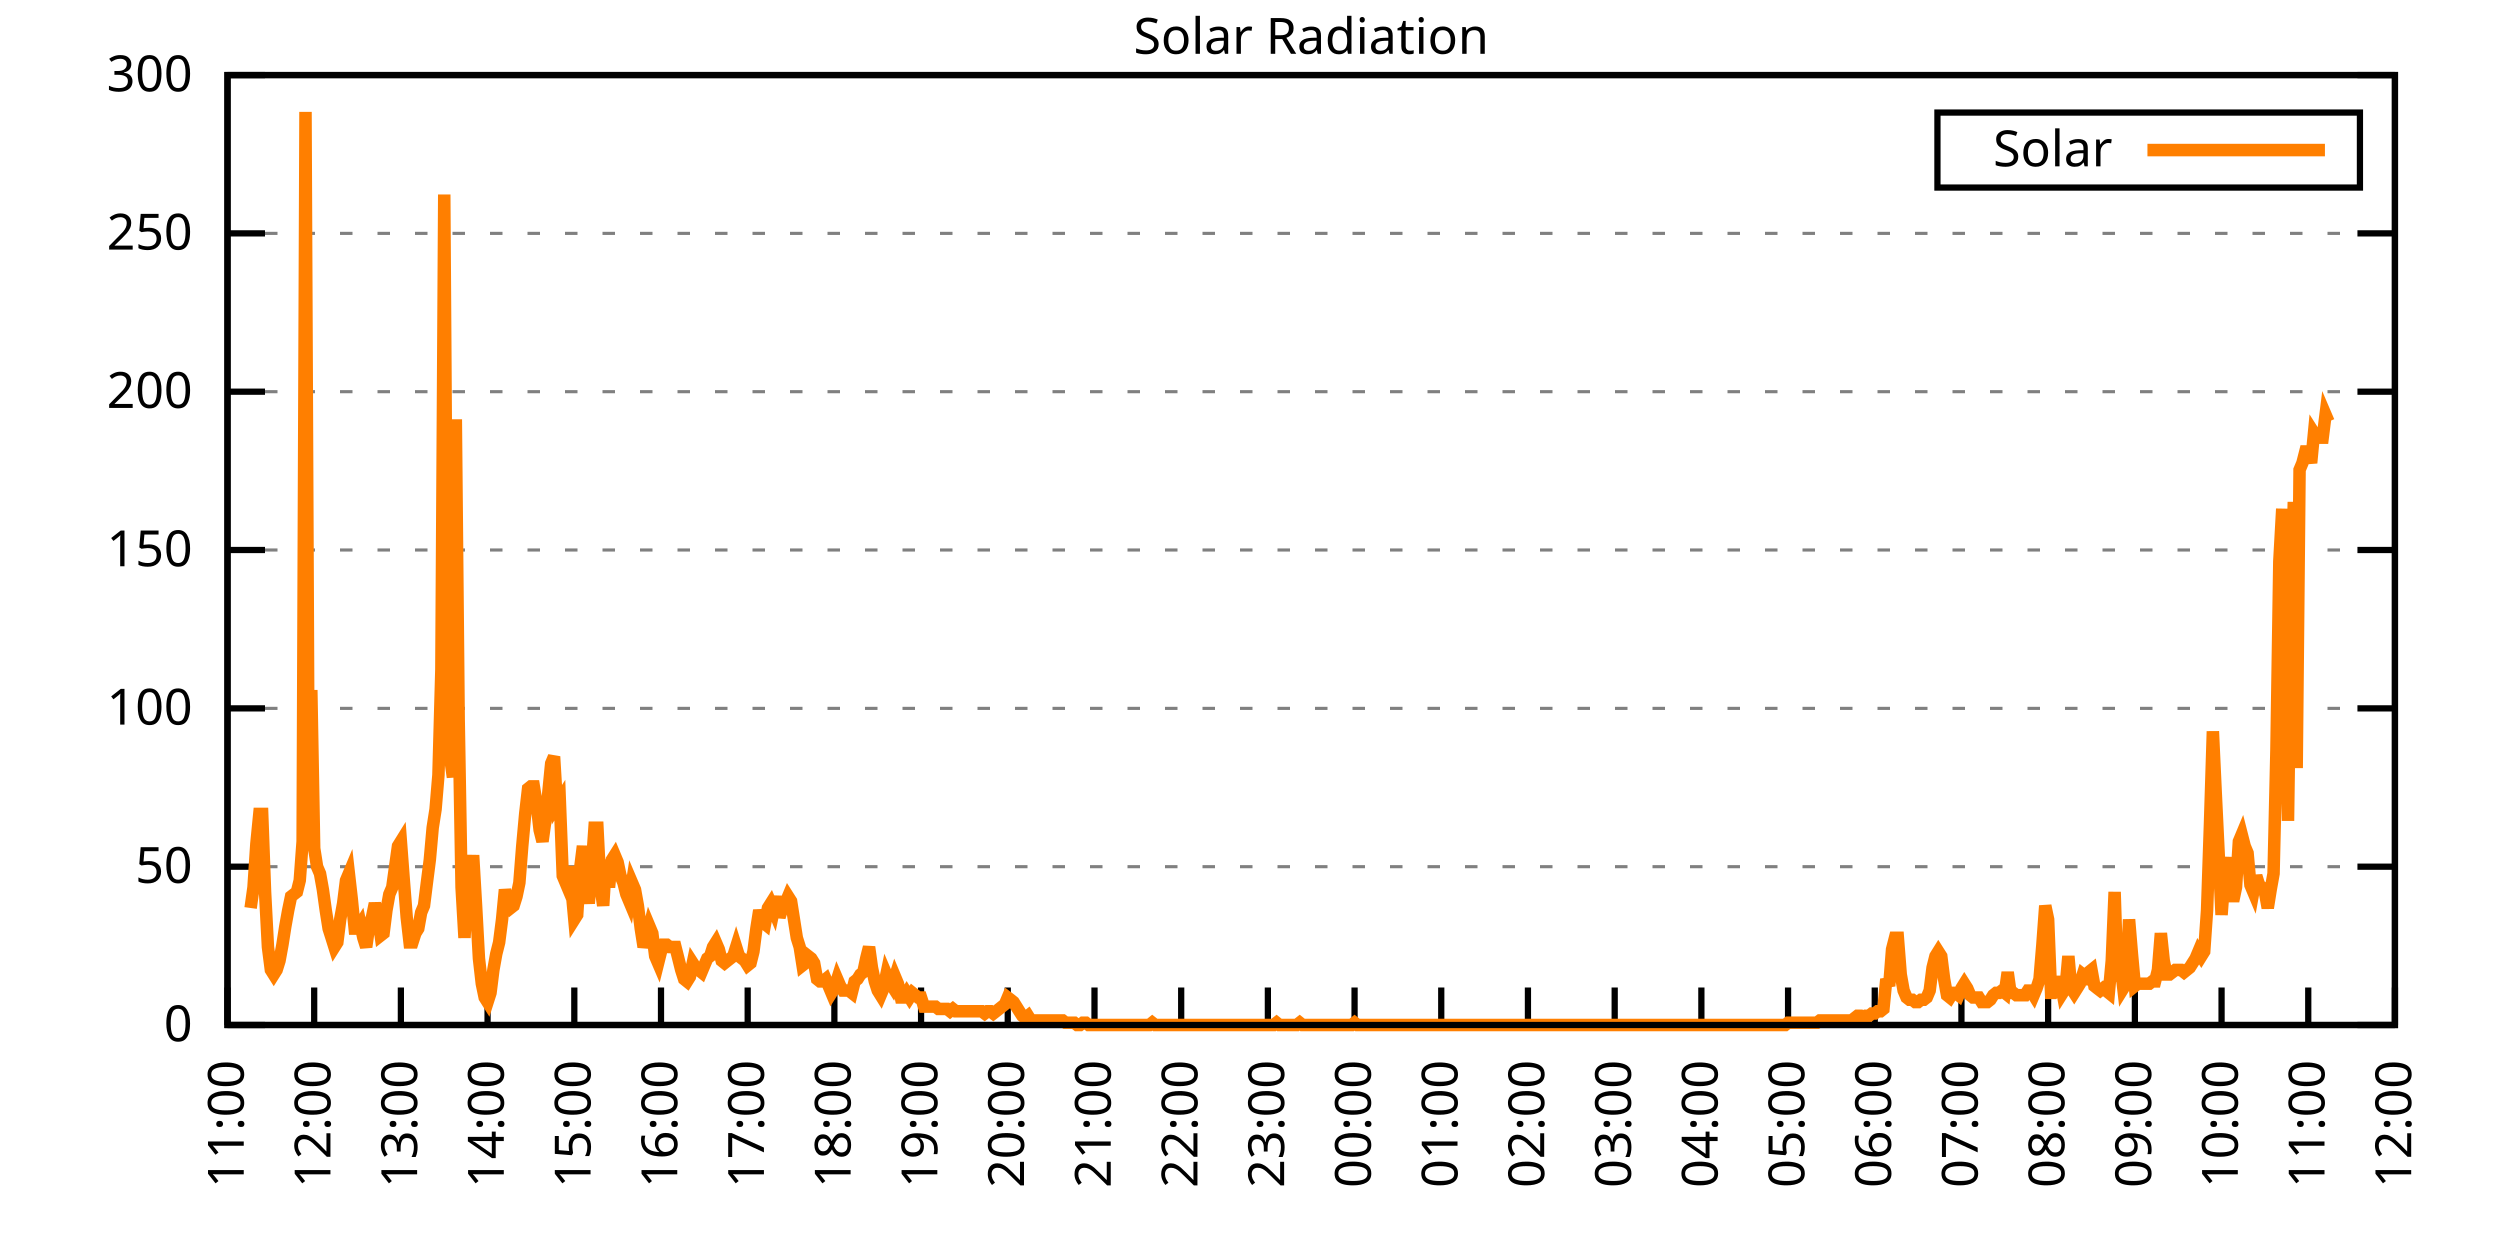
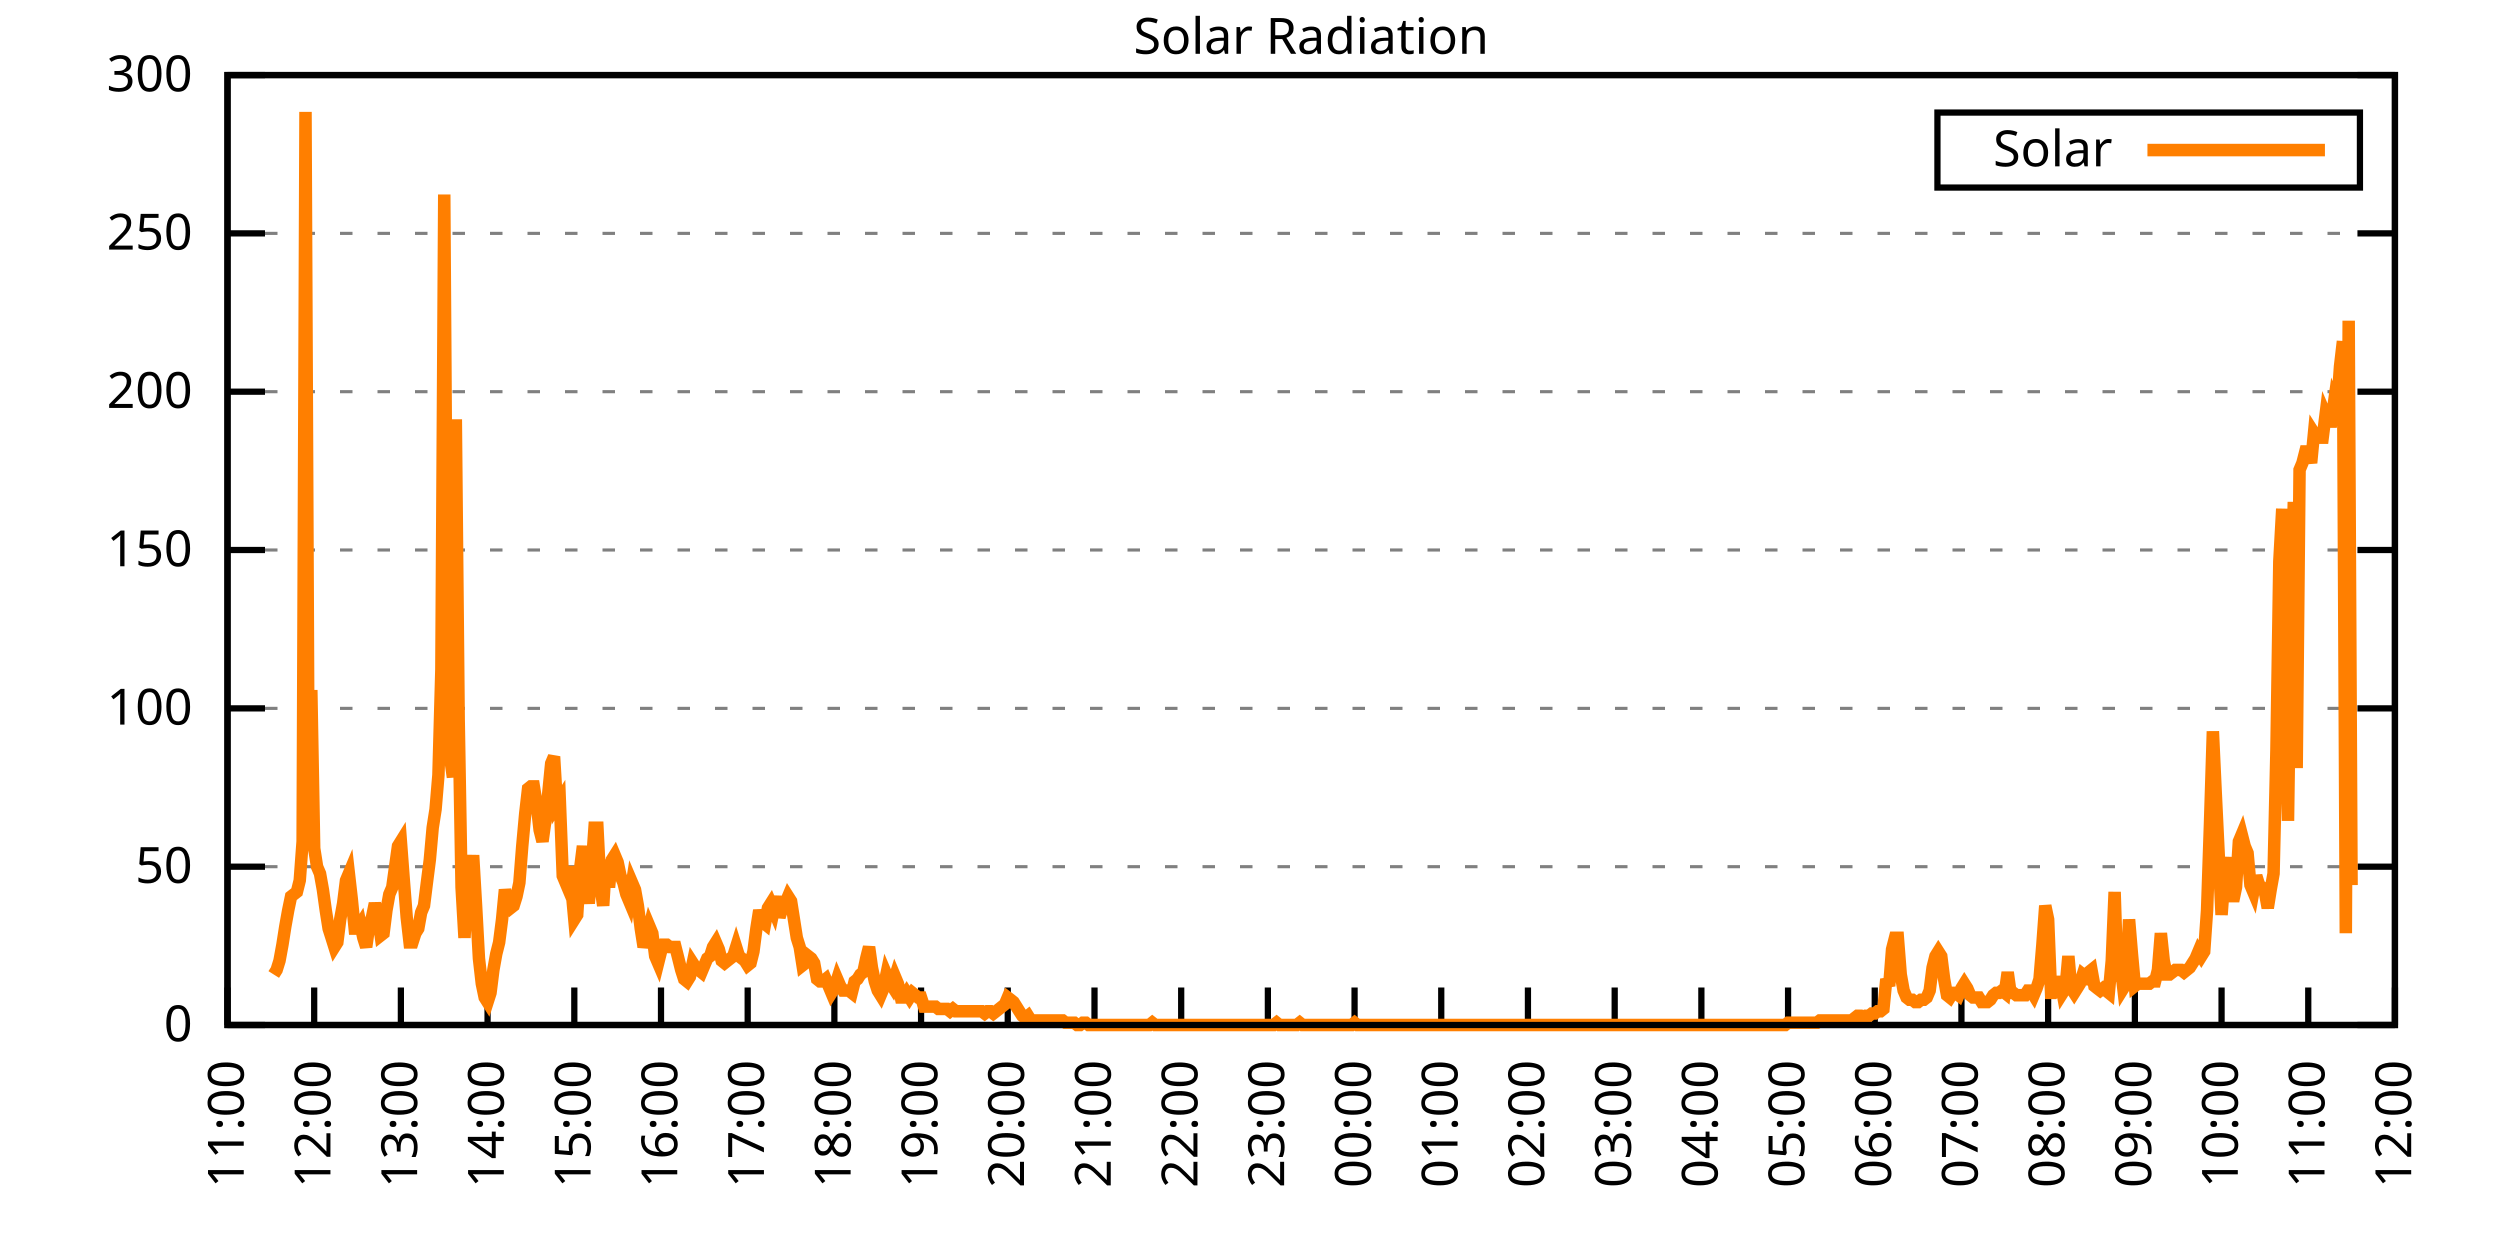
<svg xmlns="http://www.w3.org/2000/svg" xmlns:xlink="http://www.w3.org/1999/xlink" width="400" height="200" viewBox="0 0 400 200">
  <g id="gnuplot_canvas">
    <rect x="0" y="0" width="400" height="200" fill="none" />
    <defs>
      <circle id="gpDot" r="0.5" stroke-width="0.5" stroke="currentColor" />
      <path id="gpPt0" stroke-width="0.333" stroke="currentColor" d="M-1,0 h2 M0,-1 v2" />
      <path id="gpPt1" stroke-width="0.333" stroke="currentColor" d="M-1,-1 L1,1 M1,-1 L-1,1" />
      <path id="gpPt2" stroke-width="0.333" stroke="currentColor" d="M-1,0 L1,0 M0,-1 L0,1 M-1,-1 L1,1 M-1,1 L1,-1" />
      <rect id="gpPt3" stroke-width="0.333" stroke="currentColor" x="-1" y="-1" width="2" height="2" />
      <rect id="gpPt4" stroke-width="0.333" stroke="currentColor" fill="currentColor" x="-1" y="-1" width="2" height="2" />
      <circle id="gpPt5" stroke-width="0.333" stroke="currentColor" cx="0" cy="0" r="1" />
      <use xlink:href="#gpPt5" id="gpPt6" fill="currentColor" stroke="none" />
      <path id="gpPt7" stroke-width="0.333" stroke="currentColor" d="M0,-1.33 L-1.33,0.67 L1.33,0.67 z" />
      <use xlink:href="#gpPt7" id="gpPt8" fill="currentColor" stroke="none" />
      <use xlink:href="#gpPt7" id="gpPt9" stroke="currentColor" transform="rotate(180)" />
      <use xlink:href="#gpPt9" id="gpPt10" fill="currentColor" stroke="none" />
      <use xlink:href="#gpPt3" id="gpPt11" stroke="currentColor" transform="rotate(45)" />
      <use xlink:href="#gpPt11" id="gpPt12" fill="currentColor" stroke="none" />
      <path id="gpPt13" stroke-width="0.333" stroke="currentColor" d="M0,1.330 L1.265,0.411 L0.782,-1.067 L-0.782,-1.076 L-1.265,0.411 z" />
      <use xlink:href="#gpPt13" id="gpPt14" fill="currentColor" stroke="none" />
      <filter id="textbox" filterUnits="objectBoundingBox" x="0" y="0" height="1" width="1">
        <feFlood flood-color="white" flood-opacity="1" result="bgnd" />
        <feComposite in="SourceGraphic" in2="bgnd" operator="atop" />
      </filter>
      <filter id="greybox" filterUnits="objectBoundingBox" x="0" y="0" height="1" width="1">
        <feFlood flood-color="lightgrey" flood-opacity="1" result="grey" />
        <feComposite in="SourceGraphic" in2="grey" operator="atop" />
      </filter>
    </defs>
    <g fill="none" color="white" stroke="currentColor" stroke-width="1.00" stroke-linecap="butt" stroke-linejoin="miter">
</g>
    <g fill="none" color="black" stroke="currentColor" stroke-width="1.00" stroke-linecap="butt" stroke-linejoin="miter">
      <g stroke="none" shape-rendering="crispEdges">
        <polygon fill="rgb(255, 255, 255)" points="36.40,164.00 383.18,164.00 383.18,12.02 36.40,12.02 " />
      </g>
    </g>
    <g fill="none" color="black" stroke="currentColor" stroke-width="1.00" stroke-linecap="butt" stroke-linejoin="miter">
</g>
    <g fill="none" color="black" stroke="black" stroke-width="0.50" stroke-linecap="butt" stroke-linejoin="miter">
</g>
    <g fill="none" color="gray" stroke="currentColor" stroke-width="0.50" stroke-linecap="butt" stroke-linejoin="miter">
      <path stroke="gray" stroke-dasharray="2,4" class="gridline" d="M36.40,164.00 L383.19,164.00  " />
    </g>
    <g fill="none" color="gray" stroke="gray" stroke-width="1.00" stroke-linecap="butt" stroke-linejoin="miter">
</g>
    <g fill="none" color="black" stroke="currentColor" stroke-width="1.00" stroke-linecap="butt" stroke-linejoin="miter">
      <path stroke="black" d="M36.40,164.00 L42.40,164.00 M383.19,164.00 L377.19,164.00  " />
      <g transform="translate(30.80,166.60)" stroke="none" fill="black" font-family="Sans" font-size="8.00" text-anchor="end">
        <text>
          <tspan font-family="Sans"> 0</tspan>
        </text>
      </g>
    </g>
    <g fill="none" color="black" stroke="currentColor" stroke-width="1.00" stroke-linecap="butt" stroke-linejoin="miter">
</g>
    <g fill="none" color="black" stroke="black" stroke-width="0.50" stroke-linecap="butt" stroke-linejoin="miter">
</g>
    <g fill="none" color="gray" stroke="currentColor" stroke-width="0.50" stroke-linecap="butt" stroke-linejoin="miter">
      <path stroke="gray" stroke-dasharray="2,4" class="gridline" d="M36.40,138.67 L383.19,138.67  " />
    </g>
    <g fill="none" color="gray" stroke="gray" stroke-width="1.00" stroke-linecap="butt" stroke-linejoin="miter">
</g>
    <g fill="none" color="black" stroke="currentColor" stroke-width="1.00" stroke-linecap="butt" stroke-linejoin="miter">
      <path stroke="black" d="M36.40,138.67 L42.40,138.67 M383.19,138.67 L377.19,138.67  " />
      <g transform="translate(30.80,141.27)" stroke="none" fill="black" font-family="Sans" font-size="8.00" text-anchor="end">
        <text>
          <tspan font-family="Sans"> 50</tspan>
        </text>
      </g>
    </g>
    <g fill="none" color="black" stroke="currentColor" stroke-width="1.00" stroke-linecap="butt" stroke-linejoin="miter">
</g>
    <g fill="none" color="black" stroke="black" stroke-width="0.50" stroke-linecap="butt" stroke-linejoin="miter">
</g>
    <g fill="none" color="gray" stroke="currentColor" stroke-width="0.50" stroke-linecap="butt" stroke-linejoin="miter">
      <path stroke="gray" stroke-dasharray="2,4" class="gridline" d="M36.40,113.34 L383.19,113.34  " />
    </g>
    <g fill="none" color="gray" stroke="gray" stroke-width="1.00" stroke-linecap="butt" stroke-linejoin="miter">
</g>
    <g fill="none" color="black" stroke="currentColor" stroke-width="1.00" stroke-linecap="butt" stroke-linejoin="miter">
      <path stroke="black" d="M36.40,113.34 L42.40,113.34 M383.19,113.34 L377.19,113.34  " />
      <g transform="translate(30.80,115.94)" stroke="none" fill="black" font-family="Sans" font-size="8.00" text-anchor="end">
        <text>
          <tspan font-family="Sans"> 100</tspan>
        </text>
      </g>
    </g>
    <g fill="none" color="black" stroke="currentColor" stroke-width="1.00" stroke-linecap="butt" stroke-linejoin="miter">
</g>
    <g fill="none" color="black" stroke="black" stroke-width="0.50" stroke-linecap="butt" stroke-linejoin="miter">
</g>
    <g fill="none" color="gray" stroke="currentColor" stroke-width="0.50" stroke-linecap="butt" stroke-linejoin="miter">
      <path stroke="gray" stroke-dasharray="2,4" class="gridline" d="M36.40,88.00 L383.19,88.00  " />
    </g>
    <g fill="none" color="gray" stroke="gray" stroke-width="1.00" stroke-linecap="butt" stroke-linejoin="miter">
</g>
    <g fill="none" color="black" stroke="currentColor" stroke-width="1.00" stroke-linecap="butt" stroke-linejoin="miter">
      <path stroke="black" d="M36.40,88.00 L42.40,88.00 M383.19,88.00 L377.19,88.00  " />
      <g transform="translate(30.80,90.60)" stroke="none" fill="black" font-family="Sans" font-size="8.00" text-anchor="end">
        <text>
          <tspan font-family="Sans"> 150</tspan>
        </text>
      </g>
    </g>
    <g fill="none" color="black" stroke="currentColor" stroke-width="1.00" stroke-linecap="butt" stroke-linejoin="miter">
</g>
    <g fill="none" color="black" stroke="black" stroke-width="0.50" stroke-linecap="butt" stroke-linejoin="miter">
</g>
    <g fill="none" color="gray" stroke="currentColor" stroke-width="0.50" stroke-linecap="butt" stroke-linejoin="miter">
      <path stroke="gray" stroke-dasharray="2,4" class="gridline" d="M36.40,62.67 L383.19,62.67  " />
    </g>
    <g fill="none" color="gray" stroke="gray" stroke-width="1.00" stroke-linecap="butt" stroke-linejoin="miter">
</g>
    <g fill="none" color="black" stroke="currentColor" stroke-width="1.00" stroke-linecap="butt" stroke-linejoin="miter">
      <path stroke="black" d="M36.40,62.67 L42.40,62.67 M383.19,62.67 L377.19,62.67  " />
      <g transform="translate(30.80,65.27)" stroke="none" fill="black" font-family="Sans" font-size="8.00" text-anchor="end">
        <text>
          <tspan font-family="Sans"> 200</tspan>
        </text>
      </g>
    </g>
    <g fill="none" color="black" stroke="currentColor" stroke-width="1.00" stroke-linecap="butt" stroke-linejoin="miter">
</g>
    <g fill="none" color="black" stroke="black" stroke-width="0.50" stroke-linecap="butt" stroke-linejoin="miter">
</g>
    <g fill="none" color="gray" stroke="currentColor" stroke-width="0.50" stroke-linecap="butt" stroke-linejoin="miter">
      <path stroke="gray" stroke-dasharray="2,4" class="gridline" d="M36.40,37.34 L383.19,37.34  " />
    </g>
    <g fill="none" color="gray" stroke="gray" stroke-width="1.00" stroke-linecap="butt" stroke-linejoin="miter">
</g>
    <g fill="none" color="black" stroke="currentColor" stroke-width="1.00" stroke-linecap="butt" stroke-linejoin="miter">
      <path stroke="black" d="M36.40,37.34 L42.40,37.34 M383.19,37.34 L377.19,37.34  " />
      <g transform="translate(30.80,39.94)" stroke="none" fill="black" font-family="Sans" font-size="8.00" text-anchor="end">
        <text>
          <tspan font-family="Sans"> 250</tspan>
        </text>
      </g>
    </g>
    <g fill="none" color="black" stroke="currentColor" stroke-width="1.00" stroke-linecap="butt" stroke-linejoin="miter">
</g>
    <g fill="none" color="black" stroke="black" stroke-width="0.50" stroke-linecap="butt" stroke-linejoin="miter">
</g>
    <g fill="none" color="gray" stroke="currentColor" stroke-width="0.50" stroke-linecap="butt" stroke-linejoin="miter">
      <path stroke="gray" stroke-dasharray="2,4" class="gridline" d="M36.40,12.01 L383.19,12.01  " />
    </g>
    <g fill="none" color="gray" stroke="gray" stroke-width="1.00" stroke-linecap="butt" stroke-linejoin="miter">
</g>
    <g fill="none" color="black" stroke="currentColor" stroke-width="1.00" stroke-linecap="butt" stroke-linejoin="miter">
      <path stroke="black" d="M36.40,12.01 L42.40,12.01 M383.19,12.01 L377.19,12.01  " />
      <g transform="translate(30.80,14.61)" stroke="none" fill="black" font-family="Sans" font-size="8.00" text-anchor="end">
        <text>
          <tspan font-family="Sans"> 300</tspan>
        </text>
      </g>
    </g>
    <g fill="none" color="black" stroke="currentColor" stroke-width="1.00" stroke-linecap="butt" stroke-linejoin="miter">
      <path stroke="black" d="M36.40,164.00 L36.40,158.00  " />
      <g transform="translate(39.00,169.60) rotate(270.00)" stroke="none" fill="black" font-family="Sans" font-size="8.00" text-anchor="end">
        <text>
          <tspan font-family="Sans">11:00</tspan>
        </text>
      </g>
    </g>
    <g fill="none" color="black" stroke="currentColor" stroke-width="1.00" stroke-linecap="butt" stroke-linejoin="miter">
      <path stroke="black" d="M50.27,164.00 L50.27,158.00  " />
      <g transform="translate(52.87,169.60) rotate(270.00)" stroke="none" fill="black" font-family="Sans" font-size="8.00" text-anchor="end">
        <text>
          <tspan font-family="Sans">12:00</tspan>
        </text>
      </g>
    </g>
    <g fill="none" color="black" stroke="currentColor" stroke-width="1.00" stroke-linecap="butt" stroke-linejoin="miter">
      <path stroke="black" d="M64.14,164.00 L64.14,158.00  " />
      <g transform="translate(66.74,169.60) rotate(270.00)" stroke="none" fill="black" font-family="Sans" font-size="8.00" text-anchor="end">
        <text>
          <tspan font-family="Sans">13:00</tspan>
        </text>
      </g>
    </g>
    <g fill="none" color="black" stroke="currentColor" stroke-width="1.00" stroke-linecap="butt" stroke-linejoin="miter">
      <path stroke="black" d="M78.01,164.00 L78.01,158.00  " />
      <g transform="translate(80.61,169.60) rotate(270.00)" stroke="none" fill="black" font-family="Sans" font-size="8.00" text-anchor="end">
        <text>
          <tspan font-family="Sans">14:00</tspan>
        </text>
      </g>
    </g>
    <g fill="none" color="black" stroke="currentColor" stroke-width="1.00" stroke-linecap="butt" stroke-linejoin="miter">
      <path stroke="black" d="M91.89,164.00 L91.89,158.00  " />
      <g transform="translate(94.49,169.60) rotate(270.00)" stroke="none" fill="black" font-family="Sans" font-size="8.00" text-anchor="end">
        <text>
          <tspan font-family="Sans">15:00</tspan>
        </text>
      </g>
    </g>
    <g fill="none" color="black" stroke="currentColor" stroke-width="1.00" stroke-linecap="butt" stroke-linejoin="miter">
      <path stroke="black" d="M105.76,164.00 L105.76,158.00  " />
      <g transform="translate(108.36,169.60) rotate(270.00)" stroke="none" fill="black" font-family="Sans" font-size="8.00" text-anchor="end">
        <text>
          <tspan font-family="Sans">16:00</tspan>
        </text>
      </g>
    </g>
    <g fill="none" color="black" stroke="currentColor" stroke-width="1.00" stroke-linecap="butt" stroke-linejoin="miter">
      <path stroke="black" d="M119.63,164.00 L119.63,158.00  " />
      <g transform="translate(122.23,169.60) rotate(270.00)" stroke="none" fill="black" font-family="Sans" font-size="8.00" text-anchor="end">
        <text>
          <tspan font-family="Sans">17:00</tspan>
        </text>
      </g>
    </g>
    <g fill="none" color="black" stroke="currentColor" stroke-width="1.00" stroke-linecap="butt" stroke-linejoin="miter">
      <path stroke="black" d="M133.50,164.00 L133.50,158.00  " />
      <g transform="translate(136.10,169.60) rotate(270.00)" stroke="none" fill="black" font-family="Sans" font-size="8.00" text-anchor="end">
        <text>
          <tspan font-family="Sans">18:00</tspan>
        </text>
      </g>
    </g>
    <g fill="none" color="black" stroke="currentColor" stroke-width="1.00" stroke-linecap="butt" stroke-linejoin="miter">
      <path stroke="black" d="M147.37,164.00 L147.37,158.00  " />
      <g transform="translate(149.97,169.60) rotate(270.00)" stroke="none" fill="black" font-family="Sans" font-size="8.00" text-anchor="end">
        <text>
          <tspan font-family="Sans">19:00</tspan>
        </text>
      </g>
    </g>
    <g fill="none" color="black" stroke="currentColor" stroke-width="1.00" stroke-linecap="butt" stroke-linejoin="miter">
      <path stroke="black" d="M161.24,164.00 L161.24,158.00  " />
      <g transform="translate(163.84,169.60) rotate(270.00)" stroke="none" fill="black" font-family="Sans" font-size="8.00" text-anchor="end">
        <text>
          <tspan font-family="Sans">20:00</tspan>
        </text>
      </g>
    </g>
    <g fill="none" color="black" stroke="currentColor" stroke-width="1.00" stroke-linecap="butt" stroke-linejoin="miter">
      <path stroke="black" d="M175.12,164.00 L175.12,158.00  " />
      <g transform="translate(177.72,169.60) rotate(270.00)" stroke="none" fill="black" font-family="Sans" font-size="8.00" text-anchor="end">
        <text>
          <tspan font-family="Sans">21:00</tspan>
        </text>
      </g>
    </g>
    <g fill="none" color="black" stroke="currentColor" stroke-width="1.00" stroke-linecap="butt" stroke-linejoin="miter">
      <path stroke="black" d="M188.99,164.00 L188.99,158.00  " />
      <g transform="translate(191.59,169.60) rotate(270.00)" stroke="none" fill="black" font-family="Sans" font-size="8.00" text-anchor="end">
        <text>
          <tspan font-family="Sans">22:00</tspan>
        </text>
      </g>
    </g>
    <g fill="none" color="black" stroke="currentColor" stroke-width="1.00" stroke-linecap="butt" stroke-linejoin="miter">
      <path stroke="black" d="M202.86,164.00 L202.86,158.00  " />
      <g transform="translate(205.46,169.60) rotate(270.00)" stroke="none" fill="black" font-family="Sans" font-size="8.00" text-anchor="end">
        <text>
          <tspan font-family="Sans">23:00</tspan>
        </text>
      </g>
    </g>
    <g fill="none" color="black" stroke="currentColor" stroke-width="1.00" stroke-linecap="butt" stroke-linejoin="miter">
      <path stroke="black" d="M216.73,164.00 L216.73,158.00  " />
      <g transform="translate(219.33,169.60) rotate(270.00)" stroke="none" fill="black" font-family="Sans" font-size="8.00" text-anchor="end">
        <text>
          <tspan font-family="Sans">00:00</tspan>
        </text>
      </g>
    </g>
    <g fill="none" color="black" stroke="currentColor" stroke-width="1.00" stroke-linecap="butt" stroke-linejoin="miter">
      <path stroke="black" d="M230.60,164.00 L230.60,158.00  " />
      <g transform="translate(233.20,169.60) rotate(270.00)" stroke="none" fill="black" font-family="Sans" font-size="8.00" text-anchor="end">
        <text>
          <tspan font-family="Sans">01:00</tspan>
        </text>
      </g>
    </g>
    <g fill="none" color="black" stroke="currentColor" stroke-width="1.00" stroke-linecap="butt" stroke-linejoin="miter">
      <path stroke="black" d="M244.47,164.00 L244.47,158.00  " />
      <g transform="translate(247.07,169.60) rotate(270.00)" stroke="none" fill="black" font-family="Sans" font-size="8.00" text-anchor="end">
        <text>
          <tspan font-family="Sans">02:00</tspan>
        </text>
      </g>
    </g>
    <g fill="none" color="black" stroke="currentColor" stroke-width="1.00" stroke-linecap="butt" stroke-linejoin="miter">
      <path stroke="black" d="M258.35,164.00 L258.35,158.00  " />
      <g transform="translate(260.95,169.60) rotate(270.00)" stroke="none" fill="black" font-family="Sans" font-size="8.00" text-anchor="end">
        <text>
          <tspan font-family="Sans">03:00</tspan>
        </text>
      </g>
    </g>
    <g fill="none" color="black" stroke="currentColor" stroke-width="1.00" stroke-linecap="butt" stroke-linejoin="miter">
      <path stroke="black" d="M272.22,164.00 L272.22,158.00  " />
      <g transform="translate(274.82,169.60) rotate(270.00)" stroke="none" fill="black" font-family="Sans" font-size="8.00" text-anchor="end">
        <text>
          <tspan font-family="Sans">04:00</tspan>
        </text>
      </g>
    </g>
    <g fill="none" color="black" stroke="currentColor" stroke-width="1.00" stroke-linecap="butt" stroke-linejoin="miter">
      <path stroke="black" d="M286.09,164.00 L286.09,158.00  " />
      <g transform="translate(288.69,169.60) rotate(270.00)" stroke="none" fill="black" font-family="Sans" font-size="8.00" text-anchor="end">
        <text>
          <tspan font-family="Sans">05:00</tspan>
        </text>
      </g>
    </g>
    <g fill="none" color="black" stroke="currentColor" stroke-width="1.00" stroke-linecap="butt" stroke-linejoin="miter">
      <path stroke="black" d="M299.96,164.00 L299.96,158.00  " />
      <g transform="translate(302.56,169.60) rotate(270.00)" stroke="none" fill="black" font-family="Sans" font-size="8.00" text-anchor="end">
        <text>
          <tspan font-family="Sans">06:00</tspan>
        </text>
      </g>
    </g>
    <g fill="none" color="black" stroke="currentColor" stroke-width="1.00" stroke-linecap="butt" stroke-linejoin="miter">
      <path stroke="black" d="M313.83,164.00 L313.83,158.00  " />
      <g transform="translate(316.43,169.60) rotate(270.00)" stroke="none" fill="black" font-family="Sans" font-size="8.00" text-anchor="end">
        <text>
          <tspan font-family="Sans">07:00</tspan>
        </text>
      </g>
    </g>
    <g fill="none" color="black" stroke="currentColor" stroke-width="1.00" stroke-linecap="butt" stroke-linejoin="miter">
      <path stroke="black" d="M327.70,164.00 L327.70,158.00  " />
      <g transform="translate(330.30,169.60) rotate(270.00)" stroke="none" fill="black" font-family="Sans" font-size="8.00" text-anchor="end">
        <text>
          <tspan font-family="Sans">08:00</tspan>
        </text>
      </g>
    </g>
    <g fill="none" color="black" stroke="currentColor" stroke-width="1.00" stroke-linecap="butt" stroke-linejoin="miter">
      <path stroke="black" d="M341.58,164.00 L341.58,158.00  " />
      <g transform="translate(344.18,169.60) rotate(270.00)" stroke="none" fill="black" font-family="Sans" font-size="8.00" text-anchor="end">
        <text>
          <tspan font-family="Sans">09:00</tspan>
        </text>
      </g>
    </g>
    <g fill="none" color="black" stroke="currentColor" stroke-width="1.00" stroke-linecap="butt" stroke-linejoin="miter">
      <path stroke="black" d="M355.45,164.00 L355.45,158.00  " />
      <g transform="translate(358.05,169.60) rotate(270.00)" stroke="none" fill="black" font-family="Sans" font-size="8.00" text-anchor="end">
        <text>
          <tspan font-family="Sans">10:00</tspan>
        </text>
      </g>
    </g>
    <g fill="none" color="black" stroke="currentColor" stroke-width="1.00" stroke-linecap="butt" stroke-linejoin="miter">
      <path stroke="black" d="M369.32,164.00 L369.32,158.00  " />
      <g transform="translate(371.92,169.60) rotate(270.00)" stroke="none" fill="black" font-family="Sans" font-size="8.00" text-anchor="end">
        <text>
          <tspan font-family="Sans">11:00</tspan>
        </text>
      </g>
    </g>
    <g fill="none" color="black" stroke="currentColor" stroke-width="1.00" stroke-linecap="butt" stroke-linejoin="miter">
      <path stroke="black" d="M383.19,164.00 L383.19,158.00  " />
      <g transform="translate(385.79,169.60) rotate(270.00)" stroke="none" fill="black" font-family="Sans" font-size="8.00" text-anchor="end">
        <text>
          <tspan font-family="Sans">12:00</tspan>
        </text>
      </g>
    </g>
    <g fill="none" color="black" stroke="currentColor" stroke-width="1.00" stroke-linecap="butt" stroke-linejoin="miter">
</g>
    <g fill="none" color="black" stroke="currentColor" stroke-width="1.00" stroke-linecap="butt" stroke-linejoin="miter">
      <path stroke="black" d="M36.40,12.01 L36.40,164.00 L383.19,164.00 L383.19,12.01 L36.40,12.01 Z  " />
    </g>
    <g fill="none" color="black" stroke="currentColor" stroke-width="1.00" stroke-linecap="butt" stroke-linejoin="miter">
</g>
    <g fill="none" color="black" stroke="currentColor" stroke-width="1.00" stroke-linecap="butt" stroke-linejoin="miter">
      <path stroke="black" d="M309.99,30.01 L309.99,18.01 L377.59,18.01 L377.59,30.01 L309.99,30.01 Z  " />
    </g>
    <g id="Solar_Radiation_plot_1">
      <g fill="none" color="white" stroke="black" stroke-width="2.00" stroke-linecap="butt" stroke-linejoin="miter">
</g>
      <g fill="none" color="black" stroke="currentColor" stroke-width="2.00" stroke-linecap="butt" stroke-linejoin="miter">
        <g transform="translate(337.99,26.61)" stroke="none" fill="black" font-family="Sans" font-size="8.00" text-anchor="end">
          <text>
            <tspan font-family="Sans">Solar</tspan>
          </text>
        </g>
      </g>
      <g fill="none" color="black" stroke="currentColor" stroke-width="2.00" stroke-linecap="butt" stroke-linejoin="miter">
-         <path stroke="rgb(255, 127,   0)" d="M343.59,24.01 L371.99,24.01 M40.10,145.28 L40.56,141.98 L41.02,135.00 L41.49,130.23 L41.95,130.23 L42.41,142.71   L42.87,151.52 L43.34,155.19 L43.80,155.92 L44.26,155.19 L44.72,153.72 L45.19,151.15 L45.65,148.22 L46.11,145.65   L46.57,143.44 L47.03,143.08 L47.50,142.71 L47.96,140.87 L48.42,134.63 L48.88,17.90 L49.35,120.69 L49.81,110.41   L50.27,135.74 L50.73,138.67 L51.20,139.77 L51.66,142.34 L52.12,145.65 L52.58,148.58 L53.05,150.05 L53.51,151.52   L53.97,150.79 L54.43,147.11 L54.90,144.55 L55.36,140.87 L55.82,139.77 L56.28,143.81 L56.75,148.58 L57.21,148.58   L57.67,147.85 L58.13,150.05 L58.59,151.52 L59.06,148.22 L59.52,146.75 L59.98,144.55 L60.44,146.38 L60.91,149.68   L61.37,149.32 L61.83,145.65 L62.29,143.08 L62.76,141.98 L63.22,138.67 L63.68,135.37 L64.14,134.63 L64.61,140.87   L65.07,146.75 L65.53,150.79 L65.99,150.79 L66.46,149.32 L66.92,148.58 L67.38,146.01 L67.84,144.91 L68.30,141.24   L68.77,137.57 L69.23,132.43 L69.69,129.49 L70.15,123.99 L70.62,107.10 L71.08,31.12 L71.54,100.50 L72.00,121.05   L72.47,124.36 L72.93,67.09 L73.39,115.18 L73.85,141.98 L74.32,150.05 L74.78,141.24 L75.24,141.98 L75.70,136.84   L76.17,144.91 L76.63,153.35 L77.09,157.39 L77.55,159.60 L78.01,160.33 L78.48,158.86 L78.94,155.19 L79.40,152.62   L79.86,150.79 L80.33,147.11 L80.79,142.34 L81.25,144.55 L81.71,145.28 L82.18,144.91 L82.64,143.44 L83.10,141.24   L83.56,135.37 L84.03,130.23 L84.49,126.19 L84.95,125.82 L85.41,125.82 L85.88,128.76 L86.34,132.80 L86.80,134.63   L87.26,131.33 L87.72,126.93 L88.19,122.15 L88.65,121.05 L89.11,128.76 L89.57,128.03 L90.04,140.14 L90.50,141.24   L90.96,138.67 L91.42,141.98 L91.89,147.11 L92.35,146.38 L92.81,139.04 L93.27,135.37 L93.74,141.24 L94.20,144.55   L94.66,139.04 L95.12,132.43 L95.59,132.43 L96.05,141.61 L96.51,144.91 L96.97,137.57 L97.44,141.98 L97.90,137.57   L98.36,136.84 L98.82,137.94 L99.28,140.14 L99.75,141.24 L100.21,143.08 L100.67,144.18 L101.13,141.24 L101.60,142.34   L102.06,144.91 L102.52,148.58 L102.98,151.52 L103.45,150.05 L103.91,148.22 L104.37,149.32 L104.83,152.99 L105.30,154.09   L105.76,152.25 L106.22,151.15 L106.68,151.15 L107.15,151.52 L107.61,151.52 L108.07,151.52 L108.53,153.35 L108.99,155.19   L109.46,156.66 L109.92,157.03 L110.38,156.29 L110.84,154.09 L111.31,154.82 L111.77,155.19 L112.23,155.56 L112.69,154.46   L113.16,153.35 L113.62,152.99 L114.08,151.52 L114.54,150.79 L115.01,151.89 L115.47,153.72 L115.93,154.09 L116.39,153.72   L116.86,153.35 L117.32,152.99 L117.78,151.52 L118.24,152.99 L118.70,153.35 L119.17,153.72 L119.63,154.46 L120.09,154.09   L120.55,152.25 L121.02,148.58 L121.48,145.65 L121.94,147.48 L122.40,147.85 L122.87,145.28 L123.33,144.55 L123.79,145.65   L124.25,143.44 L124.72,146.75 L125.18,145.28 L125.64,144.55 L126.10,143.44 L126.57,144.18 L127.03,147.11 L127.49,150.05   L127.95,151.52 L128.41,154.46 L128.88,154.09 L129.34,152.99 L129.80,153.35 L130.26,154.09 L130.73,156.66 L131.19,157.03   L131.65,157.03 L132.11,156.66 L132.58,157.76 L133.04,158.86 L133.50,158.13 L133.96,156.66 L134.43,157.76 L134.89,158.49   L135.35,158.49 L135.81,158.49 L136.28,158.86 L136.74,157.03 L137.20,156.66 L137.66,155.92 L138.13,155.56 L138.59,153.35   L139.05,151.52 L139.51,154.82 L139.97,157.03 L140.44,158.49 L140.90,159.23 L141.36,158.13 L141.82,155.92 L142.29,157.03   L142.75,157.76 L143.21,156.29 L143.67,157.39 L144.14,159.60 L144.60,159.60 L145.06,158.86 L145.52,159.60 L145.99,158.86   L146.45,159.23 L146.91,159.60 L147.37,159.60 L147.84,161.06 L148.30,161.06 L148.76,161.06 L149.22,161.06 L149.68,161.06   L150.15,161.43 L150.61,161.43 L151.07,161.43 L151.53,161.43 L152.00,161.80 L152.46,161.43 L152.92,161.80 L153.38,161.80   L153.85,161.80 L154.31,161.80 L154.77,161.80 L155.23,161.80 L155.70,161.80 L156.16,161.80 L156.62,161.80 L157.08,161.80   L157.55,162.16 L158.01,161.80 L158.47,161.80 L158.93,162.16 L159.39,161.80 L159.86,161.43 L160.32,161.06 L160.78,160.70   L161.24,159.60 L161.71,159.96 L162.17,160.33 L162.63,161.06 L163.09,161.80 L163.56,162.53 L164.02,162.90 L164.48,162.53   L164.94,163.27 L165.41,163.27 L165.87,163.27 L166.33,163.27 L166.79,163.27 L167.26,163.27 L167.72,163.27 L168.18,163.27   L168.64,163.27 L169.10,163.27 L169.57,163.27 L170.03,163.27 L170.49,163.63 L170.95,163.63 L171.42,163.63 L171.88,163.63   L172.34,164.00 L172.80,164.00 L173.27,163.63 L173.73,163.63 L174.19,164.00 L174.65,164.00 L175.12,164.00 L175.58,164.00   L176.04,164.00 L176.50,164.00 L176.97,164.00 L177.43,164.00 L177.89,164.00 L178.35,164.00 L178.82,164.00 L179.28,164.00   L179.74,164.00 L180.20,164.00 L180.66,164.00 L181.13,164.00 L181.59,164.00 L182.05,164.00 L182.51,164.00 L182.98,164.00   L183.44,164.00 L183.90,164.00 L184.36,163.63 L184.83,164.00 L185.29,164.00 L185.75,164.00 L186.21,164.00 L186.68,164.00   L187.14,164.00 L187.60,164.00 L188.06,164.00 L188.53,164.00 L188.99,164.00 L189.45,164.00 L189.91,164.00 L190.37,164.00   L190.84,164.00 L191.30,164.00 L191.76,164.00 L192.22,164.00 L192.69,164.00 L193.15,164.00 L193.61,164.00 L194.07,164.00   L194.54,164.00 L195.00,164.00 L195.46,164.00 L195.92,164.00 L196.39,164.00 L196.85,164.00 L197.31,164.00 L197.77,164.00   L198.24,164.00 L198.70,164.00 L199.16,164.00 L199.62,164.00 L200.08,164.00 L200.55,164.00 L201.01,164.00 L201.47,164.00   L201.93,164.00 L202.40,164.00 L202.86,164.00 L203.32,164.00 L203.78,164.00 L204.25,163.63 L204.71,164.00 L205.17,164.00   L205.63,164.00 L206.10,164.00 L206.56,164.00 L207.02,164.00 L207.48,164.00 L207.95,163.63 L208.41,164.00 L208.87,164.00   L209.33,164.00 L209.80,164.00 L210.26,164.00 L210.72,164.00 L211.18,164.00 L211.64,164.00 L212.11,164.00 L212.57,164.00   L213.03,164.00 L213.49,164.00 L213.96,164.00 L214.42,164.00 L214.88,164.00 L215.34,164.00 L215.81,164.00 L216.27,164.00   L216.73,163.63 L217.19,164.00 L217.66,164.00 L218.12,164.00 L218.58,164.00 L219.04,164.00 L219.51,164.00 L219.97,164.00   L220.43,164.00 L220.89,164.00 L221.35,164.00 L221.82,164.00 L222.28,164.00 L222.74,164.00 L223.20,164.00 L223.67,164.00   L224.13,164.00 L224.59,164.00 L225.05,164.00 L225.52,164.00 L225.98,164.00 L226.44,164.00 L226.90,164.00 L227.37,164.00   L227.83,164.00 L228.29,164.00 L228.75,164.00 L229.22,164.00 L229.68,164.00 L230.14,164.00 L230.60,164.00 L231.06,164.00   L231.53,164.00 L231.99,164.00 L232.45,164.00 L232.91,164.00 L233.38,164.00 L233.84,164.00 L234.30,164.00 L234.76,164.00   L235.23,164.00 L235.69,164.00 L236.15,164.00 L236.61,164.00 L237.08,164.00 L237.54,164.00 L238.00,164.00 L238.46,164.00   L238.93,164.00 L239.39,164.00 L239.85,164.00 L240.31,164.00 L240.77,164.00 L241.24,164.00 L241.70,164.00 L242.16,164.00   L242.62,164.00 L243.09,164.00 L243.55,164.00 L244.01,164.00 L244.47,164.00 L244.94,164.00 L245.40,164.00 L245.86,164.00   L246.32,164.00 L246.79,164.00 L247.25,164.00 L247.71,164.00 L248.17,164.00 L248.64,164.00 L249.10,164.00 L249.56,164.00   L250.02,164.00 L250.49,164.00 L250.95,164.00 L251.41,164.00 L251.87,164.00 L252.33,164.00 L252.80,164.00 L253.26,164.00   L253.72,164.00 L254.18,164.00 L254.65,164.00 L255.11,164.00 L255.57,164.00 L256.03,164.00 L256.50,164.00 L256.96,164.00   L257.42,164.00 L257.88,164.00 L258.35,164.00 L258.81,164.00 L259.27,164.00 L259.73,164.00 L260.20,164.00 L260.66,164.00   L261.12,164.00 L261.58,164.00 L262.04,164.00 L262.51,164.00 L262.97,164.00 L263.43,164.00 L263.89,164.00 L264.36,164.00   L264.82,164.00 L265.28,164.00 L265.74,164.00 L266.21,164.00 L266.67,164.00 L267.13,164.00 L267.59,164.00 L268.06,164.00   L268.52,164.00 L268.98,164.00 L269.44,164.00 L269.91,164.00 L270.37,164.00 L270.83,164.00 L271.29,164.00 L271.75,164.00   L272.22,164.00 L272.68,164.00 L273.14,164.00 L273.60,164.00 L274.07,164.00 L274.53,164.00 L274.99,164.00 L275.45,164.00   L275.92,164.00 L276.38,164.00 L276.84,164.00 L277.30,164.00 L277.77,164.00 L278.23,164.00 L278.69,164.00 L279.15,164.00   L279.62,164.00 L280.08,164.00 L280.54,164.00 L281.00,164.00 L281.46,164.00 L281.93,164.00 L282.39,164.00 L282.85,164.00   L283.31,164.00 L283.78,164.00 L284.24,164.00 L284.70,164.00 L285.16,164.00 L285.63,164.00 L286.09,163.63 L286.55,163.63   L287.01,163.63 L287.48,163.63 L287.94,163.63 L288.40,163.63 L288.86,163.63 L289.33,163.63 L289.79,163.63 L290.25,163.63   L290.71,163.63 L291.18,163.27 L291.64,163.27 L292.10,163.27 L292.56,163.27 L293.02,163.27 L293.49,163.27 L293.95,163.27   L294.41,163.27 L294.87,163.27 L295.34,163.27 L295.80,163.27 L296.26,163.27 L296.72,162.90 L297.19,162.53 L297.65,162.53   L298.11,162.90 L298.57,162.53 L299.04,162.53 L299.50,162.16 L299.96,162.16 L300.42,161.80 L300.89,161.80 L301.35,161.43   L301.81,156.66 L302.27,157.76 L302.73,151.89 L303.20,150.05 L303.66,150.05 L304.12,155.92 L304.58,158.49 L305.05,159.60   L305.51,159.96 L305.97,159.96 L306.43,160.33 L306.90,160.33 L307.36,159.96 L307.82,159.96 L308.28,159.60 L308.75,158.49   L309.21,154.82 L309.67,152.99 L310.13,152.25 L310.60,152.99 L311.06,156.66 L311.52,159.23 L311.98,159.60 L312.44,158.86   L312.91,158.86 L313.37,159.23 L313.83,158.13 L314.29,157.39 L314.76,158.13 L315.22,159.23 L315.68,159.60 L316.14,159.60   L316.61,159.60 L317.07,160.33 L317.53,160.33 L317.99,160.33 L318.46,159.96 L318.92,159.23 L319.38,158.86 L319.84,158.86   L320.31,158.49 L320.77,158.86 L321.23,155.56 L321.69,158.86 L322.15,158.86 L322.62,159.23 L323.08,159.23 L323.54,159.23   L324.00,159.23 L324.47,158.49 L324.93,158.49 L325.39,159.23 L325.85,158.13 L326.32,156.66 L326.78,151.15 L327.24,144.91   L327.70,147.11 L328.17,158.86 L328.63,158.86 L329.09,158.49 L329.55,156.29 L330.02,158.86 L330.48,158.13 L330.94,152.99   L331.40,158.13 L331.87,158.86 L332.33,158.13 L332.79,157.39 L333.25,155.92 L333.71,156.29 L334.18,155.56 L334.64,155.19   L335.10,157.76 L335.56,158.13 L336.03,158.49 L336.49,158.13 L336.95,158.49 L337.41,158.86 L337.88,153.72 L338.34,142.71   L338.80,157.03 L339.26,154.09 L339.73,158.13 L340.19,157.39 L340.65,147.11 L341.11,152.62 L341.58,157.76 L342.04,157.39   L342.50,157.39 L342.96,157.39 L343.42,157.39 L343.89,157.39 L344.35,157.03 L344.81,157.03 L345.27,155.19 L345.74,149.32   L346.20,153.72 L346.66,155.92 L347.12,155.92 L347.59,155.56 L348.05,155.19 L348.51,155.19 L348.97,155.19 L349.44,155.56   L349.90,155.19 L350.36,154.82 L350.82,154.09 L351.29,153.35 L351.75,152.25 L352.21,152.99 L352.67,152.25 L353.13,145.65   L353.60,131.70 L354.06,117.01 L354.52,126.93 L354.98,136.47 L355.45,146.38 L355.91,140.14 L356.37,137.20 L356.83,141.98   L357.30,144.18 L357.76,141.98 L358.22,134.63 L358.68,133.53 L359.15,135.37 L359.61,136.47 L360.07,141.61 L360.53,142.71   L361.00,140.14 L361.46,141.61 L361.92,141.98 L362.38,142.71 L362.84,145.28 L363.31,142.34 L363.77,139.77 L364.23,119.95   L364.69,89.85 L365.16,81.41 L365.62,105.27 L366.08,131.33 L366.54,98.66 L367.01,80.31 L367.47,122.89 L367.93,75.17   L368.39,74.07 L368.86,72.23 L369.32,72.23 L369.78,74.07 L370.24,69.29 L370.71,70.03 L371.17,70.03 L371.63,70.03   L372.09,66.36 L372.56,67.46  " />
+         <path stroke="rgb(255, 127,   0)" d="M343.59,24.01 L371.99,24.01 M43.80,155.92 L44.26,155.19 L44.72,153.72 L45.19,151.15 L45.65,148.22 L46.11,145.65   L46.57,143.44 L47.03,143.08 L47.50,142.71 L47.96,140.87 L48.42,134.63 L48.88,17.90 L49.35,120.69 L49.81,110.41   L50.27,135.74 L50.73,138.67 L51.20,139.77 L51.66,142.34 L52.12,145.65 L52.58,148.58 L53.05,150.05 L53.51,151.52   L53.97,150.79 L54.43,147.11 L54.90,144.55 L55.36,140.87 L55.82,139.77 L56.28,143.81 L56.75,148.58 L57.21,148.58   L57.67,147.85 L58.13,150.05 L58.59,151.52 L59.06,148.22 L59.52,146.75 L59.98,144.55 L60.44,146.38 L60.91,149.68   L61.37,149.32 L61.83,145.65 L62.29,143.08 L62.76,141.98 L63.22,138.67 L63.68,135.37 L64.14,134.63 L64.61,140.87   L65.07,146.75 L65.53,150.79 L65.99,150.79 L66.46,149.32 L66.92,148.58 L67.38,146.01 L67.84,144.91 L68.30,141.24   L68.77,137.57 L69.23,132.43 L69.69,129.49 L70.15,123.99 L70.62,107.10 L71.08,31.12 L71.54,100.50 L72.00,121.05   L72.47,124.36 L72.93,67.09 L73.39,115.18 L73.85,141.98 L74.32,150.05 L74.78,141.24 L75.24,141.98 L75.70,136.84   L76.17,144.91 L76.63,153.35 L77.09,157.39 L77.55,159.60 L78.01,160.33 L78.48,158.86 L78.94,155.19 L79.40,152.62   L79.86,150.79 L80.33,147.11 L80.79,142.34 L81.25,144.55 L81.71,145.28 L82.18,144.91 L82.64,143.44 L83.10,141.24   L83.56,135.37 L84.03,130.23 L84.49,126.19 L84.95,125.82 L85.41,125.82 L85.88,128.76 L86.34,132.80 L86.80,134.63   L87.26,131.33 L87.72,126.93 L88.19,122.15 L88.65,121.05 L89.11,128.76 L89.57,128.03 L90.04,140.14 L90.50,141.24   L90.96,138.67 L91.42,141.98 L91.89,147.11 L92.35,146.38 L92.81,139.04 L93.27,135.37 L93.74,141.24 L94.20,144.55   L94.66,139.04 L95.12,132.43 L95.59,132.43 L96.05,141.61 L96.51,144.91 L96.97,137.57 L97.44,141.98 L97.90,137.57   L98.36,136.84 L98.82,137.94 L99.28,140.14 L99.75,141.24 L100.21,143.08 L100.67,144.18 L101.13,141.24 L101.60,142.34   L102.06,144.91 L102.52,148.58 L102.98,151.52 L103.45,150.05 L103.91,148.22 L104.37,149.32 L104.83,152.99 L105.30,154.09   L105.76,152.25 L106.22,151.15 L106.68,151.15 L107.15,151.52 L107.61,151.52 L108.07,151.52 L108.53,153.35 L108.99,155.19   L109.46,156.66 L109.92,157.03 L110.38,156.29 L110.84,154.09 L111.31,154.82 L111.77,155.19 L112.23,155.56 L112.69,154.46   L113.16,153.35 L113.62,152.99 L114.08,151.52 L114.54,150.79 L115.01,151.89 L115.47,153.72 L115.93,154.09 L116.39,153.72   L116.86,153.35 L117.32,152.99 L117.78,151.52 L118.24,152.99 L118.70,153.35 L119.17,153.72 L119.63,154.46 L120.09,154.09   L120.55,152.25 L121.02,148.58 L121.48,145.65 L121.94,147.48 L122.40,147.85 L122.87,145.28 L123.33,144.55 L123.79,145.65   L124.25,143.44 L124.72,146.75 L125.18,145.28 L125.64,144.55 L126.10,143.44 L126.57,144.18 L127.03,147.11 L127.49,150.05   L127.95,151.52 L128.41,154.46 L128.88,154.09 L129.34,152.99 L129.80,153.35 L130.26,154.09 L130.73,156.66 L131.19,157.03   L131.65,157.03 L132.11,156.66 L132.58,157.76 L133.04,158.86 L133.50,158.13 L133.96,156.66 L134.43,157.76 L134.89,158.49   L135.35,158.49 L135.81,158.49 L136.28,158.86 L136.74,157.03 L137.20,156.66 L137.66,155.92 L138.13,155.56 L138.59,153.35   L139.05,151.52 L139.51,154.82 L139.97,157.03 L140.44,158.49 L140.90,159.23 L141.36,158.13 L141.82,155.92 L142.29,157.03   L142.75,157.76 L143.21,156.29 L143.67,157.39 L144.14,159.60 L144.60,159.60 L145.06,158.86 L145.52,159.60 L145.99,158.86   L146.45,159.23 L146.91,159.60 L147.37,159.60 L147.84,161.06 L148.30,161.06 L148.76,161.06 L149.22,161.06 L149.68,161.06   L150.15,161.43 L150.61,161.43 L151.07,161.43 L151.53,161.43 L152.00,161.80 L152.46,161.43 L152.92,161.80 L153.38,161.80   L153.85,161.80 L154.31,161.80 L154.77,161.80 L155.23,161.80 L155.70,161.80 L156.16,161.80 L156.62,161.80 L157.08,161.80   L157.55,162.16 L158.01,161.80 L158.47,161.80 L158.93,162.16 L159.39,161.80 L159.86,161.43 L160.32,161.06 L160.78,160.70   L161.24,159.60 L161.71,159.96 L162.17,160.33 L162.63,161.06 L163.09,161.80 L163.56,162.53 L164.02,162.90 L164.48,162.53   L164.94,163.27 L165.41,163.27 L165.87,163.27 L166.33,163.27 L166.79,163.27 L167.26,163.27 L167.72,163.27 L168.18,163.27   L168.64,163.27 L169.10,163.27 L169.57,163.27 L170.03,163.27 L170.49,163.63 L170.95,163.63 L171.42,163.63 L171.88,163.63   L172.34,164.00 L172.80,164.00 L173.27,163.63 L173.73,163.63 L174.19,164.00 L174.65,164.00 L175.12,164.00 L175.58,164.00   L176.04,164.00 L176.50,164.00 L176.97,164.00 L177.43,164.00 L177.89,164.00 L178.35,164.00 L178.82,164.00 L179.28,164.00   L179.74,164.00 L180.20,164.00 L180.66,164.00 L181.13,164.00 L181.59,164.00 L182.05,164.00 L182.51,164.00 L182.98,164.00   L183.44,164.00 L183.90,164.00 L184.36,163.63 L184.83,164.00 L185.29,164.00 L185.75,164.00 L186.21,164.00 L186.68,164.00   L187.14,164.00 L187.60,164.00 L188.06,164.00 L188.53,164.00 L188.99,164.00 L189.45,164.00 L189.91,164.00 L190.37,164.00   L190.84,164.00 L191.30,164.00 L191.76,164.00 L192.22,164.00 L192.69,164.00 L193.15,164.00 L193.61,164.00 L194.07,164.00   L194.54,164.00 L195.00,164.00 L195.46,164.00 L195.92,164.00 L196.39,164.00 L196.85,164.00 L197.31,164.00 L197.77,164.00   L198.24,164.00 L198.70,164.00 L199.16,164.00 L199.62,164.00 L200.08,164.00 L200.55,164.00 L201.01,164.00 L201.47,164.00   L201.93,164.00 L202.40,164.00 L202.86,164.00 L203.32,164.00 L203.78,164.00 L204.25,163.63 L204.71,164.00 L205.17,164.00   L205.63,164.00 L206.10,164.00 L206.56,164.00 L207.02,164.00 L207.48,164.00 L207.95,163.63 L208.41,164.00 L208.87,164.00   L209.33,164.00 L209.80,164.00 L210.26,164.00 L210.72,164.00 L211.18,164.00 L211.64,164.00 L212.11,164.00 L212.57,164.00   L213.03,164.00 L213.49,164.00 L213.96,164.00 L214.42,164.00 L214.88,164.00 L215.34,164.00 L215.81,164.00 L216.27,164.00   L216.73,163.63 L217.19,164.00 L217.66,164.00 L218.12,164.00 L218.58,164.00 L219.04,164.00 L219.51,164.00 L219.97,164.00   L220.43,164.00 L220.89,164.00 L221.35,164.00 L221.82,164.00 L222.28,164.00 L222.74,164.00 L223.20,164.00 L223.67,164.00   L224.13,164.00 L224.59,164.00 L225.05,164.00 L225.52,164.00 L225.98,164.00 L226.44,164.00 L226.90,164.00 L227.37,164.00   L227.83,164.00 L228.29,164.00 L228.75,164.00 L229.22,164.00 L229.68,164.00 L230.14,164.00 L230.60,164.00 L231.06,164.00   L231.53,164.00 L231.99,164.00 L232.45,164.00 L232.91,164.00 L233.38,164.00 L233.84,164.00 L234.30,164.00 L234.76,164.00   L235.23,164.00 L235.69,164.00 L236.15,164.00 L236.61,164.00 L237.08,164.00 L237.54,164.00 L238.00,164.00 L238.46,164.00   L238.93,164.00 L239.39,164.00 L239.85,164.00 L240.31,164.00 L240.77,164.00 L241.24,164.00 L241.70,164.00 L242.16,164.00   L242.62,164.00 L243.09,164.00 L243.55,164.00 L244.01,164.00 L244.47,164.00 L244.94,164.00 L245.40,164.00 L245.86,164.00   L246.32,164.00 L246.79,164.00 L247.25,164.00 L247.71,164.00 L248.17,164.00 L248.64,164.00 L249.10,164.00 L249.56,164.00   L250.02,164.00 L250.49,164.00 L250.95,164.00 L251.41,164.00 L251.87,164.00 L252.33,164.00 L252.80,164.00 L253.26,164.00   L253.72,164.00 L254.18,164.00 L254.65,164.00 L255.11,164.00 L255.57,164.00 L256.03,164.00 L256.50,164.00 L256.96,164.00   L257.42,164.00 L257.88,164.00 L258.35,164.00 L258.81,164.00 L259.27,164.00 L259.73,164.00 L260.20,164.00 L260.66,164.00   L261.12,164.00 L261.58,164.00 L262.04,164.00 L262.51,164.00 L262.97,164.00 L263.43,164.00 L263.89,164.00 L264.36,164.00   L264.82,164.00 L265.28,164.00 L265.74,164.00 L266.21,164.00 L266.67,164.00 L267.13,164.00 L267.59,164.00 L268.06,164.00   L268.52,164.00 L268.98,164.00 L269.44,164.00 L269.91,164.00 L270.37,164.00 L270.83,164.00 L271.29,164.00 L271.75,164.00   L272.22,164.00 L272.68,164.00 L273.14,164.00 L273.60,164.00 L274.07,164.00 L274.53,164.00 L274.99,164.00 L275.45,164.00   L275.92,164.00 L276.38,164.00 L276.84,164.00 L277.30,164.00 L277.77,164.00 L278.23,164.00 L278.69,164.00 L279.15,164.00   L279.62,164.00 L280.08,164.00 L280.54,164.00 L281.00,164.00 L281.46,164.00 L281.93,164.00 L282.39,164.00 L282.85,164.00   L283.31,164.00 L283.78,164.00 L284.24,164.00 L284.70,164.00 L285.16,164.00 L285.63,164.00 L286.09,163.63 L286.55,163.63   L287.01,163.63 L287.48,163.63 L287.94,163.63 L288.40,163.63 L288.86,163.63 L289.33,163.63 L289.79,163.63 L290.25,163.63   L290.71,163.63 L291.18,163.27 L291.64,163.27 L292.10,163.27 L292.56,163.27 L293.02,163.27 L293.49,163.27 L293.95,163.27   L294.41,163.27 L294.87,163.27 L295.34,163.27 L295.80,163.27 L296.26,163.27 L296.72,162.90 L297.19,162.53 L297.65,162.53   L298.11,162.90 L298.57,162.53 L299.04,162.53 L299.50,162.16 L299.96,162.16 L300.42,161.80 L300.89,161.80 L301.35,161.43   L301.81,156.66 L302.27,157.76 L302.73,151.89 L303.20,150.05 L303.66,150.05 L304.12,155.92 L304.58,158.49 L305.05,159.60   L305.51,159.96 L305.97,159.96 L306.43,160.33 L306.90,160.33 L307.36,159.96 L307.82,159.96 L308.28,159.60 L308.75,158.49   L309.21,154.82 L309.67,152.99 L310.13,152.25 L310.60,152.99 L311.06,156.66 L311.52,159.23 L311.98,159.60 L312.44,158.86   L312.91,158.86 L313.37,159.23 L313.83,158.13 L314.29,157.39 L314.76,158.13 L315.22,159.23 L315.68,159.60 L316.14,159.60   L316.61,159.60 L317.07,160.33 L317.53,160.33 L317.99,160.33 L318.46,159.96 L318.92,159.23 L319.38,158.86 L319.84,158.86   L320.31,158.49 L320.77,158.86 L321.23,155.56 L321.69,158.86 L322.15,158.86 L322.62,159.23 L323.08,159.23 L323.54,159.23   L324.00,159.23 L324.47,158.49 L324.93,158.49 L325.39,159.23 L325.85,158.13 L326.32,156.66 L326.78,151.15 L327.24,144.91   L327.70,147.11 L328.17,158.86 L328.63,158.86 L329.09,158.49 L329.55,156.29 L330.02,158.86 L330.48,158.13 L330.94,152.99   L331.40,158.13 L331.87,158.86 L332.33,158.13 L332.79,157.39 L333.25,155.92 L333.71,156.29 L334.18,155.56 L334.64,155.19   L335.10,157.76 L335.56,158.13 L336.03,158.49 L336.49,158.13 L336.95,158.49 L337.41,158.86 L337.88,153.72 L338.34,142.71   L338.80,157.03 L339.26,154.09 L339.73,158.13 L340.19,157.39 L340.65,147.11 L341.11,152.62 L341.58,157.76 L342.04,157.39   L342.50,157.39 L342.96,157.39 L343.42,157.39 L343.89,157.39 L344.35,157.03 L344.81,157.03 L345.27,155.19 L345.74,149.32   L346.20,153.72 L346.66,155.92 L347.12,155.92 L347.59,155.56 L348.05,155.19 L348.51,155.19 L348.97,155.19 L349.44,155.56   L349.90,155.19 L350.36,154.82 L350.82,154.09 L351.29,153.35 L351.75,152.25 L352.21,152.99 L352.67,152.25 L353.13,145.65   L353.60,131.70 L354.06,117.01 L354.52,126.93 L354.98,136.47 L355.45,146.38 L355.91,140.14 L356.37,137.20 L356.83,141.98   L357.30,144.18 L357.76,141.98 L358.22,134.63 L358.68,133.53 L359.15,135.37 L359.61,136.47 L360.07,141.61 L360.53,142.71   L361.00,140.14 L361.46,141.61 L361.92,141.98 L362.38,142.71 L362.84,145.28 L363.31,142.34 L363.77,139.77 L364.23,119.95   L364.69,89.85 L365.16,81.41 L365.62,105.27 L366.08,131.33 L366.54,98.66 L367.01,80.31 L367.47,122.89 L367.93,75.17   L368.39,74.07 L368.86,72.23 L369.32,72.23 L369.78,74.07 L370.24,69.29 L370.71,70.03 L371.17,70.03 L371.63,70.03   L372.09,66.36 L372.56,67.46 L373.02,67.46 L373.48,64.16 L373.94,65.26 L374.40,58.65 L374.87,54.61 L375.33,149.32   L375.79,51.31 L376.25,141.61  " />
      </g>
    </g>
    <g fill="none" color="black" stroke="currentColor" stroke-width="2.00" stroke-linecap="butt" stroke-linejoin="miter">
</g>
    <g fill="none" color="black" stroke="black" stroke-width="1.00" stroke-linecap="butt" stroke-linejoin="miter">
</g>
    <g fill="none" color="black" stroke="currentColor" stroke-width="1.00" stroke-linecap="butt" stroke-linejoin="miter">
      <path stroke="black" d="M36.40,12.01 L36.40,164.00 L383.19,164.00 L383.19,12.01 L36.40,12.01 Z  " />
      <g transform="translate(6.80,88.01) rotate(270.00)" stroke="none" fill="black" font-family="Sans" font-size="8.00" text-anchor="middle">
        <text />
      </g>
    </g>
    <g fill="none" color="black" stroke="currentColor" stroke-width="1.00" stroke-linecap="butt" stroke-linejoin="miter">
</g>
    <g fill="none" color="black" stroke="currentColor" stroke-width="1.00" stroke-linecap="butt" stroke-linejoin="miter">
      <g transform="translate(209.79,8.61)" stroke="none" fill="black" font-family="Sans" font-size="8.00" text-anchor="middle">
        <text>
          <tspan font-family="Sans">Solar Radiation</tspan>
        </text>
      </g>
    </g>
    <g fill="none" color="black" stroke="currentColor" stroke-width="1.00" stroke-linecap="butt" stroke-linejoin="miter">
</g>
  </g>
</svg>
